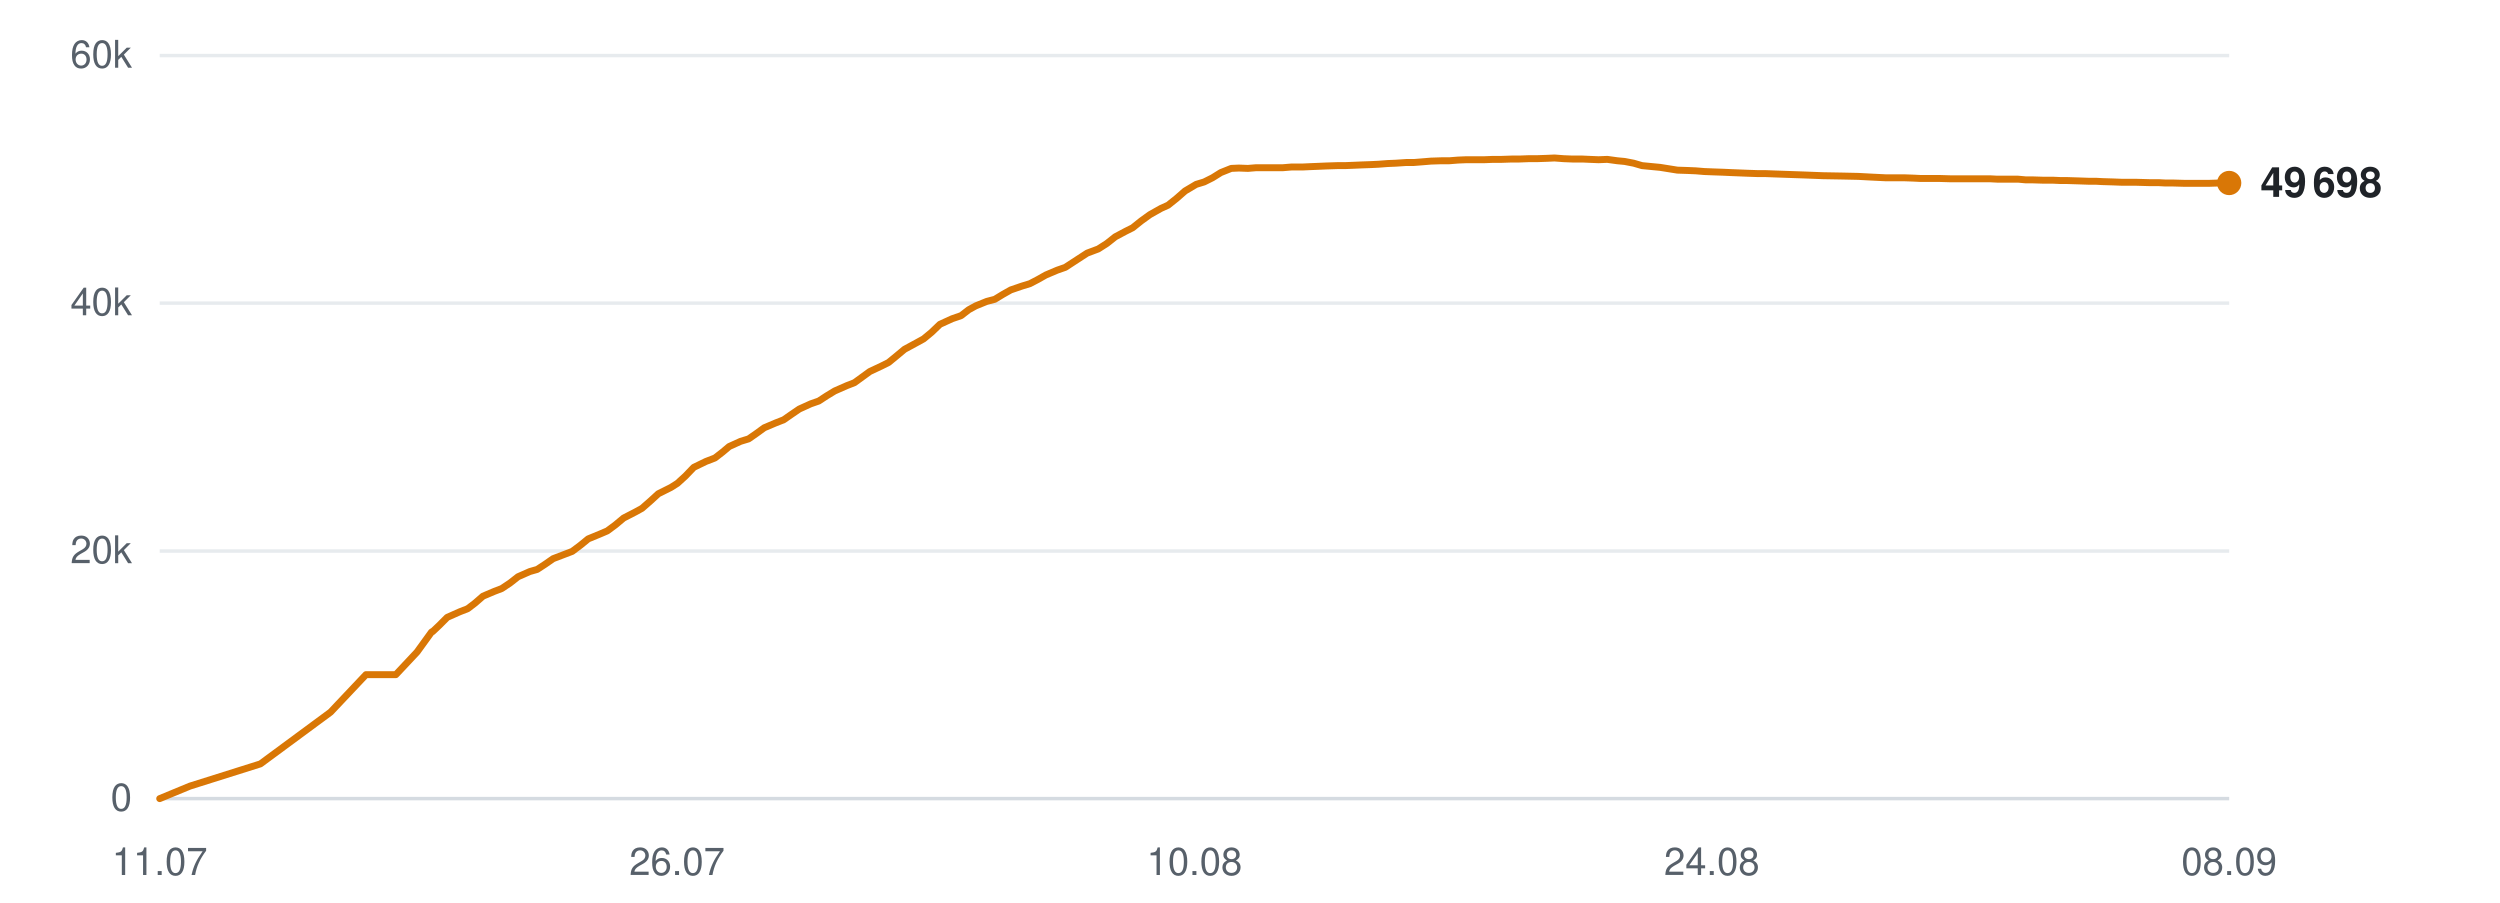
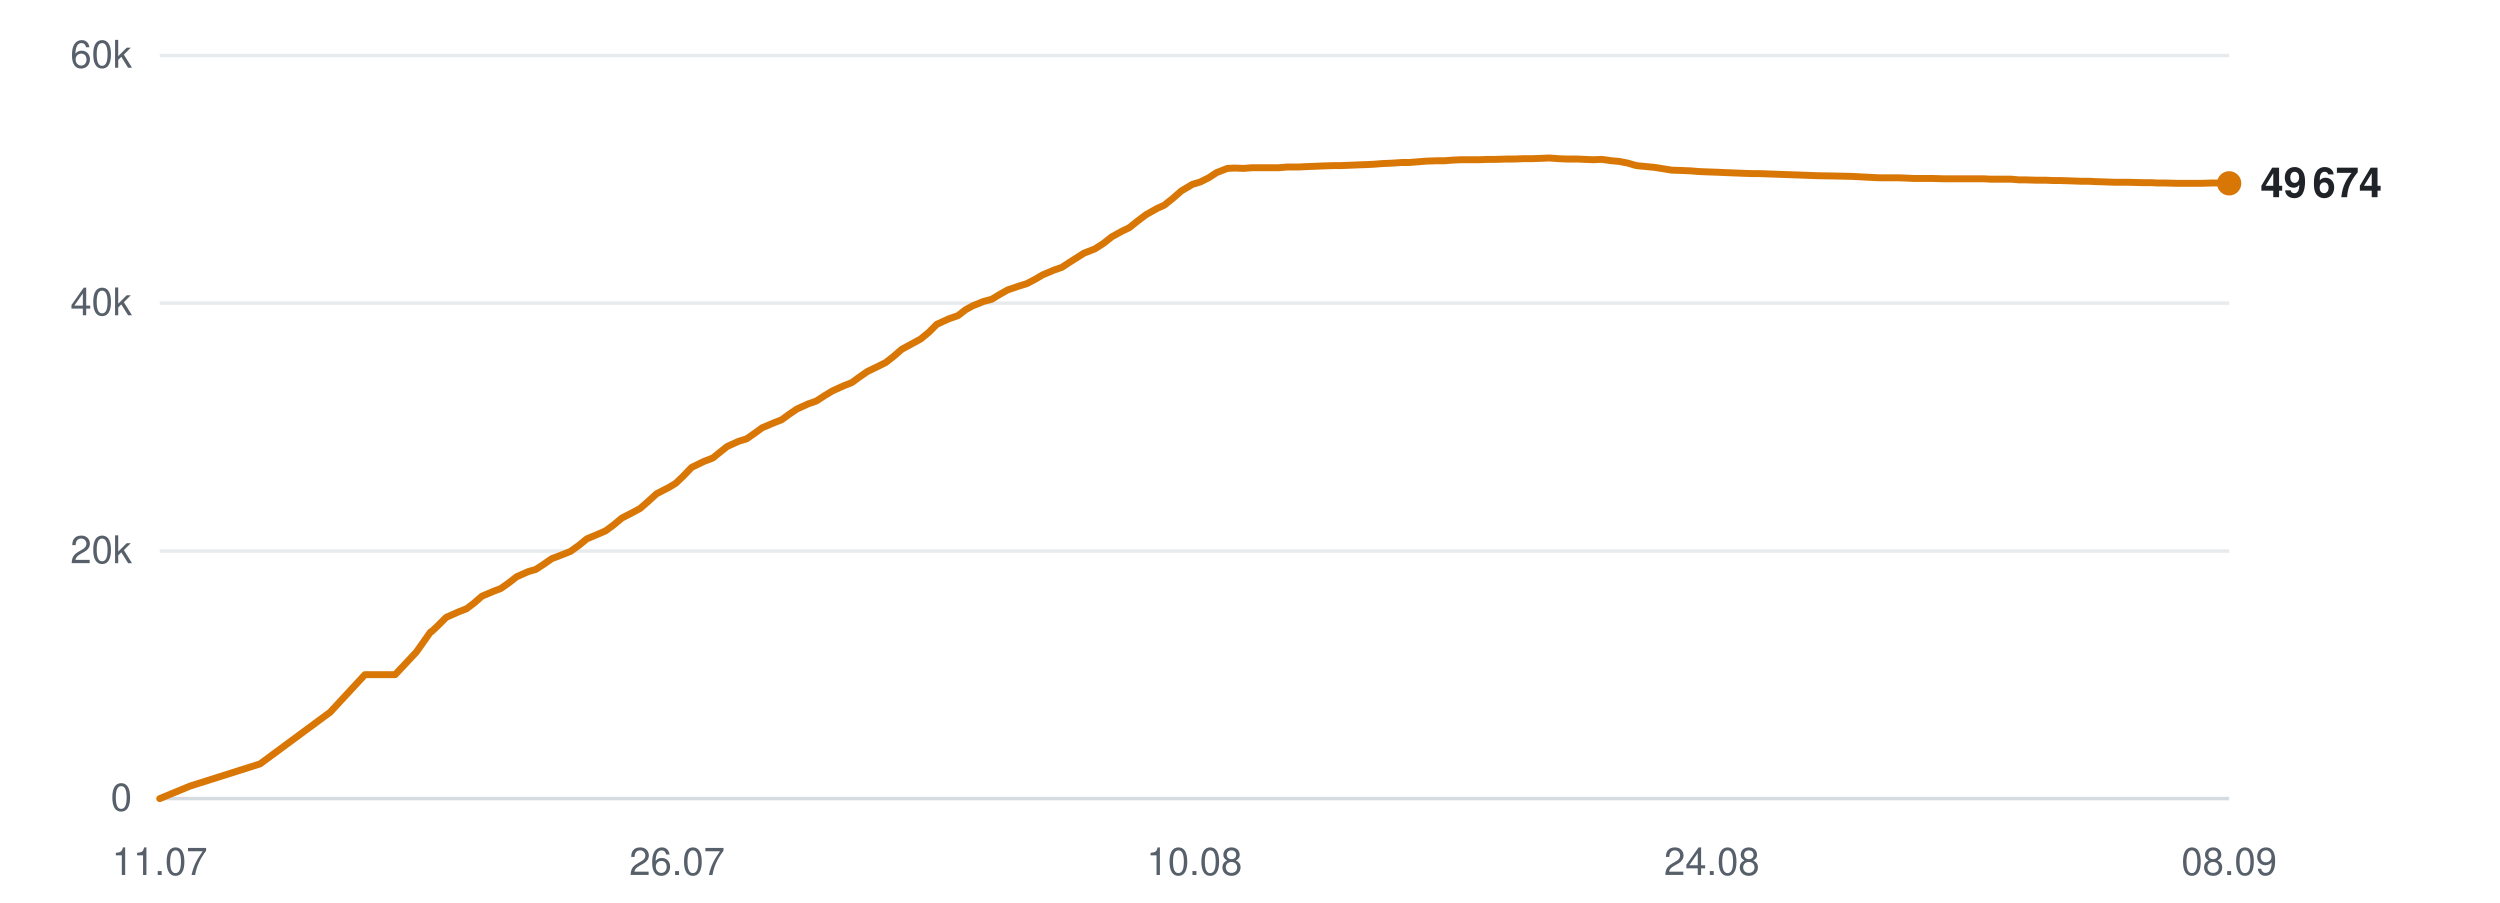
<svg xmlns="http://www.w3.org/2000/svg" viewBox="0 0 720 260" width="720" height="260" role="img" aria-label="Subscribers over time">
  <line x1="46" y1="230.0" x2="642" y2="230.0" stroke="#d0d7de" stroke-width="1" opacity="0.9" />
  <text x="38" y="233.5" text-anchor="end" font-family="-apple-system,BlinkMacSystemFont,'Segoe UI',Helvetica,Arial,sans-serif" font-size="11" fill="#57606a">0</text>
  <line x1="46" y1="158.7" x2="642" y2="158.7" stroke="#d0d7de" stroke-width="1" opacity="0.5" />
  <text x="38" y="162.2" text-anchor="end" font-family="-apple-system,BlinkMacSystemFont,'Segoe UI',Helvetica,Arial,sans-serif" font-size="11" fill="#57606a">20k</text>
  <line x1="46" y1="87.3" x2="642" y2="87.3" stroke="#d0d7de" stroke-width="1" opacity="0.5" />
  <text x="38" y="90.8" text-anchor="end" font-family="-apple-system,BlinkMacSystemFont,'Segoe UI',Helvetica,Arial,sans-serif" font-size="11" fill="#57606a">40k</text>
  <line x1="46" y1="16.0" x2="642" y2="16.0" stroke="#d0d7de" stroke-width="1" opacity="0.5" />
  <text x="38" y="19.5" text-anchor="end" font-family="-apple-system,BlinkMacSystemFont,'Segoe UI',Helvetica,Arial,sans-serif" font-size="11" fill="#57606a">60k</text>
  <text x="46.0" y="252" text-anchor="middle" font-family="-apple-system,BlinkMacSystemFont,'Segoe UI',Helvetica,Arial,sans-serif" font-size="11" fill="#57606a">11.07</text>
  <text x="195.0" y="252" text-anchor="middle" font-family="-apple-system,BlinkMacSystemFont,'Segoe UI',Helvetica,Arial,sans-serif" font-size="11" fill="#57606a">26.07</text>
  <text x="344.0" y="252" text-anchor="middle" font-family="-apple-system,BlinkMacSystemFont,'Segoe UI',Helvetica,Arial,sans-serif" font-size="11" fill="#57606a">10.08</text>
  <text x="493.0" y="252" text-anchor="middle" font-family="-apple-system,BlinkMacSystemFont,'Segoe UI',Helvetica,Arial,sans-serif" font-size="11" fill="#57606a">24.08</text>
  <text x="642.0" y="252" text-anchor="middle" font-family="-apple-system,BlinkMacSystemFont,'Segoe UI',Helvetica,Arial,sans-serif" font-size="11" fill="#57606a">08.09</text>
-   <polyline points="46.0,230.0 54.7,226.4 75.0,220.0 95.2,205.1 105.4,194.3 114.0,194.3 120.1,187.8 124.3,182.0 124.5,181.9 124.6,181.9 126.4,180.2 128.8,177.8 132.4,176.2 134.7,175.3 136.8,173.7 139.1,171.7 142.4,170.3 144.5,169.5 146.9,167.9 149.2,166.1 152.6,164.6 154.7,164.0 157.0,162.5 159.3,160.9 162.7,159.6 164.8,158.8 167.2,157.0 169.4,155.2 172.8,153.8 174.9,152.9 177.2,151.2 179.6,149.2 182.9,147.5 184.9,146.4 187.3,144.3 189.6,142.2 193.2,140.4 195.1,139.2 197.4,137.1 199.8,134.6 203.3,132.9 205.9,131.9 208.1,130.2 210.0,128.6 213.3,127.1 215.6,126.4 217.9,124.8 220.1,123.2 223.4,121.8 225.7,120.9 228.0,119.3 230.2,117.8 233.5,116.3 235.8,115.5 238.1,114.0 240.4,112.6 243.8,111.1 246.1,110.2 248.3,108.6 250.5,107.0 253.9,105.4 255.9,104.4 258.1,102.6 260.5,100.6 264.0,98.7 266.0,97.6 268.3,95.7 270.7,93.4 274.2,91.8 276.8,90.9 279.0,89.2 281.0,88.1 284.2,86.8 286.5,86.2 288.8,84.8 291.1,83.5 294.3,82.4 296.6,81.7 298.9,80.5 301.2,79.2 304.5,77.8 306.8,77.0 309.1,75.5 313.1,72.9 316.3,71.7 318.8,70.1 321.2,68.2 324.2,66.6 326.2,65.6 328.7,63.6 331.2,61.8 334.4,60.0 336.4,59.1 338.9,57.1 341.3,55.0 344.5,53.1 346.8,52.4 349.2,51.2 351.6,49.7 354.6,48.5 356.8,48.4 359.4,48.5 361.8,48.3 364.9,48.3 367.0,48.3 369.5,48.3 371.9,48.1 375.1,48.1 377.2,48.0 379.7,47.9 382.0,47.8 385.1,47.7 387.3,47.7 389.8,47.6 392.1,47.5 394.9,47.4 397.0,47.3 399.6,47.1 402.0,47.0 405.0,46.8 407.2,46.8 409.7,46.6 412.1,46.4 415.1,46.3 417.4,46.3 419.9,46.1 422.3,46.0 425.2,46.0 427.5,46.0 430.0,45.9 432.5,45.9 435.4,45.8 437.6,45.8 440.2,45.7 442.6,45.7 445.5,45.6 447.7,45.5 450.3,45.7 452.8,45.8 455.7,45.8 457.9,45.9 460.4,46.0 462.9,45.9 465.8,46.3 467.9,46.5 470.5,47.0 472.9,47.7 476.0,48.0 478.1,48.2 480.6,48.6 483.1,49.0 486.1,49.1 488.4,49.2 490.8,49.4 493.3,49.5 496.2,49.6 498.4,49.7 500.9,49.8 503.4,49.9 506.3,50.0 508.5,50.0 511.1,50.1 514.0,50.2 519.8,50.4 525.0,50.6 530.6,50.7 535.2,50.8 538.9,51.0 543.0,51.2 544.7,51.2 548.3,51.2 551.1,51.3 553.1,51.4 555.0,51.4 558.6,51.4 562.0,51.5 565.8,51.5 568.5,51.5 571.2,51.5 573.3,51.5 575.2,51.6 578.4,51.6 581.2,51.6 583.4,51.8 585.3,51.8 588.5,51.9 591.3,51.9 593.5,52.0 595.4,52.0 598.6,52.1 601.5,52.2 603.6,52.2 605.4,52.3 608.7,52.4 611.3,52.5 613.3,52.5 615.4,52.5 618.9,52.6 621.6,52.6 623.5,52.7 625.6,52.7 629.1,52.8 632.4,52.8 636.2,52.8 639.2,52.7 642.0,52.7" fill="none" stroke="#d97706" stroke-width="2" stroke-linejoin="round" stroke-linecap="round" />
-   <circle cx="642.0" cy="52.7" r="3.5" fill="#d97706" />
-   <text x="651.0" y="56.7" font-family="-apple-system,BlinkMacSystemFont,'Segoe UI',Helvetica,Arial,sans-serif" font-size="12" font-weight="600" fill="#1f2328">49 698</text>
+   <polyline points="46.0,230.0 54.7,226.4 74.9,220.0 95.1,205.1 105.1,194.3 113.8,194.3 119.9,187.8 124.0,182.0 124.2,181.9 124.3,181.9 126.1,180.2 128.5,177.8 132.1,176.2 134.4,175.3 136.5,173.7 138.8,171.7 142.1,170.3 144.2,169.5 146.5,167.9 148.8,166.1 152.2,164.6 154.3,164.0 156.6,162.5 158.9,160.9 162.3,159.6 164.3,158.8 166.8,157.0 169.0,155.2 172.3,153.8 174.4,152.9 176.7,151.2 179.1,149.2 182.4,147.5 184.4,146.4 186.8,144.3 189.1,142.2 192.6,140.4 194.6,139.2 196.8,137.1 199.2,134.6 202.7,132.9 205.3,131.9 207.4,130.2 209.4,128.6 212.7,127.1 215.0,126.4 217.3,124.8 219.5,123.2 222.8,121.8 225.1,120.9 227.3,119.3 229.5,117.8 232.8,116.3 235.1,115.5 237.4,114.0 239.7,112.6 243.0,111.1 245.3,110.2 247.5,108.6 249.8,107.0 253.1,105.4 255.1,104.4 257.4,102.6 259.7,100.6 263.2,98.7 265.2,97.6 267.5,95.7 269.8,93.4 273.3,91.8 275.9,90.9 278.1,89.2 280.1,88.1 283.3,86.8 285.6,86.2 287.9,84.8 290.2,83.5 293.4,82.4 295.7,81.7 298.0,80.5 300.2,79.2 303.5,77.8 305.8,77.0 308.1,75.5 312.2,72.9 315.3,71.7 317.8,70.1 320.2,68.2 323.1,66.6 325.2,65.6 327.7,63.6 330.1,61.8 333.3,60.0 335.3,59.1 337.8,57.1 340.2,55.0 343.4,53.1 345.7,52.4 348.1,51.2 350.4,49.7 353.5,48.5 355.6,48.4 358.2,48.5 360.6,48.3 363.7,48.3 365.8,48.3 368.3,48.3 370.7,48.1 373.9,48.1 375.9,48.0 378.4,47.9 380.8,47.8 383.9,47.7 386.0,47.7 388.5,47.6 390.8,47.5 393.6,47.4 395.7,47.3 398.2,47.1 400.7,47.0 403.7,46.8 405.8,46.8 408.3,46.6 410.8,46.4 413.8,46.3 416.0,46.3 418.5,46.1 420.9,46.0 423.8,46.0 426.0,46.0 428.6,45.9 431.0,45.9 433.9,45.8 436.1,45.8 438.7,45.7 441.1,45.7 444.0,45.6 446.2,45.5 448.8,45.7 451.2,45.8 454.2,45.8 456.3,45.9 458.9,46.0 461.3,45.9 464.2,46.3 466.4,46.5 468.9,47.0 471.3,47.7 474.4,48.0 476.5,48.2 479.0,48.6 481.4,49.0 484.4,49.1 486.8,49.2 489.2,49.4 491.6,49.5 494.5,49.6 496.7,49.7 499.3,49.8 501.7,49.9 504.6,50.0 506.8,50.0 509.4,50.1 512.2,50.2 518.0,50.4 523.3,50.6 528.8,50.7 533.4,50.8 537.1,51.0 541.1,51.2 542.9,51.2 546.5,51.2 549.2,51.3 551.2,51.4 553.1,51.4 556.6,51.4 560.1,51.5 563.9,51.5 566.6,51.5 569.3,51.5 571.4,51.5 573.2,51.6 576.4,51.6 579.2,51.6 581.4,51.8 583.3,51.8 586.5,51.9 589.3,51.9 591.5,52.0 593.4,52.0 596.6,52.1 599.4,52.2 601.5,52.2 603.4,52.3 606.6,52.4 609.2,52.5 611.1,52.5 613.3,52.5 616.8,52.6 619.4,52.6 621.3,52.7 623.4,52.7 626.9,52.8 630.2,52.8 634.0,52.8 637.0,52.7 639.8,52.7 642.0,52.8" fill="none" stroke="#d97706" stroke-width="2" stroke-linejoin="round" stroke-linecap="round" />
+   <circle cx="642.0" cy="52.8" r="3.5" fill="#d97706" />
+   <text x="651.0" y="56.8" font-family="-apple-system,BlinkMacSystemFont,'Segoe UI',Helvetica,Arial,sans-serif" font-size="12" font-weight="600" fill="#1f2328">49 674</text>
</svg>
